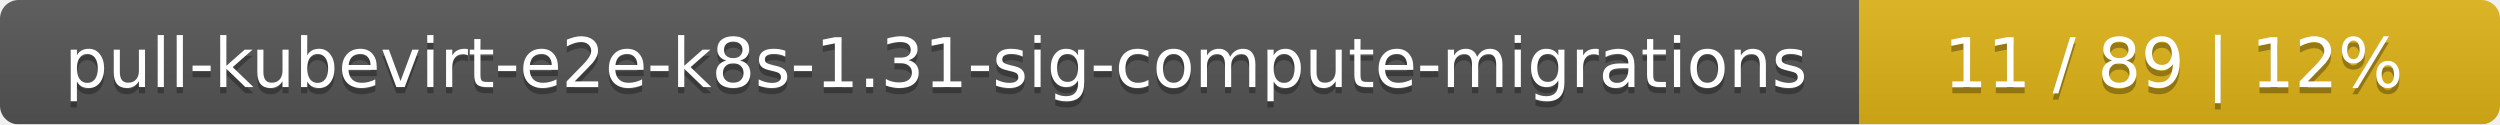
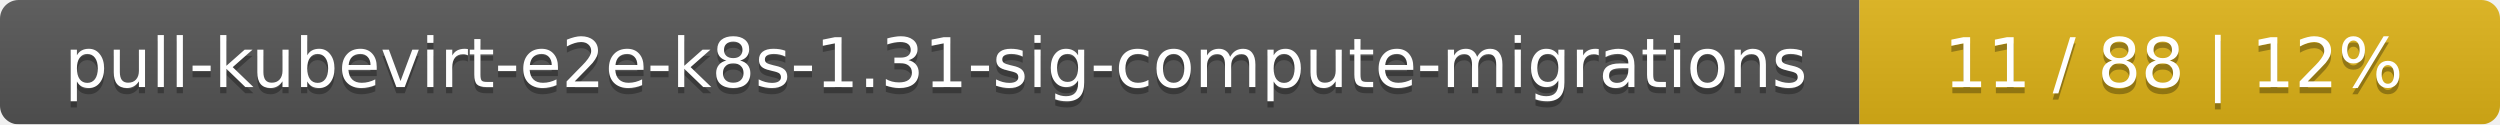
<svg xmlns="http://www.w3.org/2000/svg" width="402" height="20">
  <linearGradient id="smooth" x2="0" y2="100%">
    <stop offset="0" stop-color="#bbb" stop-opacity=".1" />
    <stop offset="1" stop-opacity=".1" />
  </linearGradient>
  <mask id="round">
    <rect width="402" height="20" rx="3" fill="#fff" />
  </mask>
  <g mask="url(#round)">
    <rect width="299" height="20" fill="#555" />
    <rect x="299" width="103" height="20" fill="#dfb317" />
    <rect width="402" height="20" fill="url(#smooth)" />
  </g>
  <g fill="#fff" text-anchor="middle" font-family="DejaVu Sans,Verdana,Geneva,sans-serif" font-size="11">
    <text x="150.5" y="15" fill="#010101" fill-opacity=".3">pull-kubevirt-e2e-k8s-1.31-sig-compute-migrations</text>
    <text x="150.5" y="14">pull-kubevirt-e2e-k8s-1.31-sig-compute-migrations</text>
-     <text x="349.5" y="15" fill="#010101" fill-opacity=".3">11 / 89    |    12%</text>
-     <text x="349.5" y="14">11 / 89    |    12%</text>
+     <text x="349.5" y="15" fill="#010101" fill-opacity=".3">11 / 88    |    12%</text>
+     <text x="349.5" y="14">11 / 88    |    12%</text>
  </g>
</svg>
